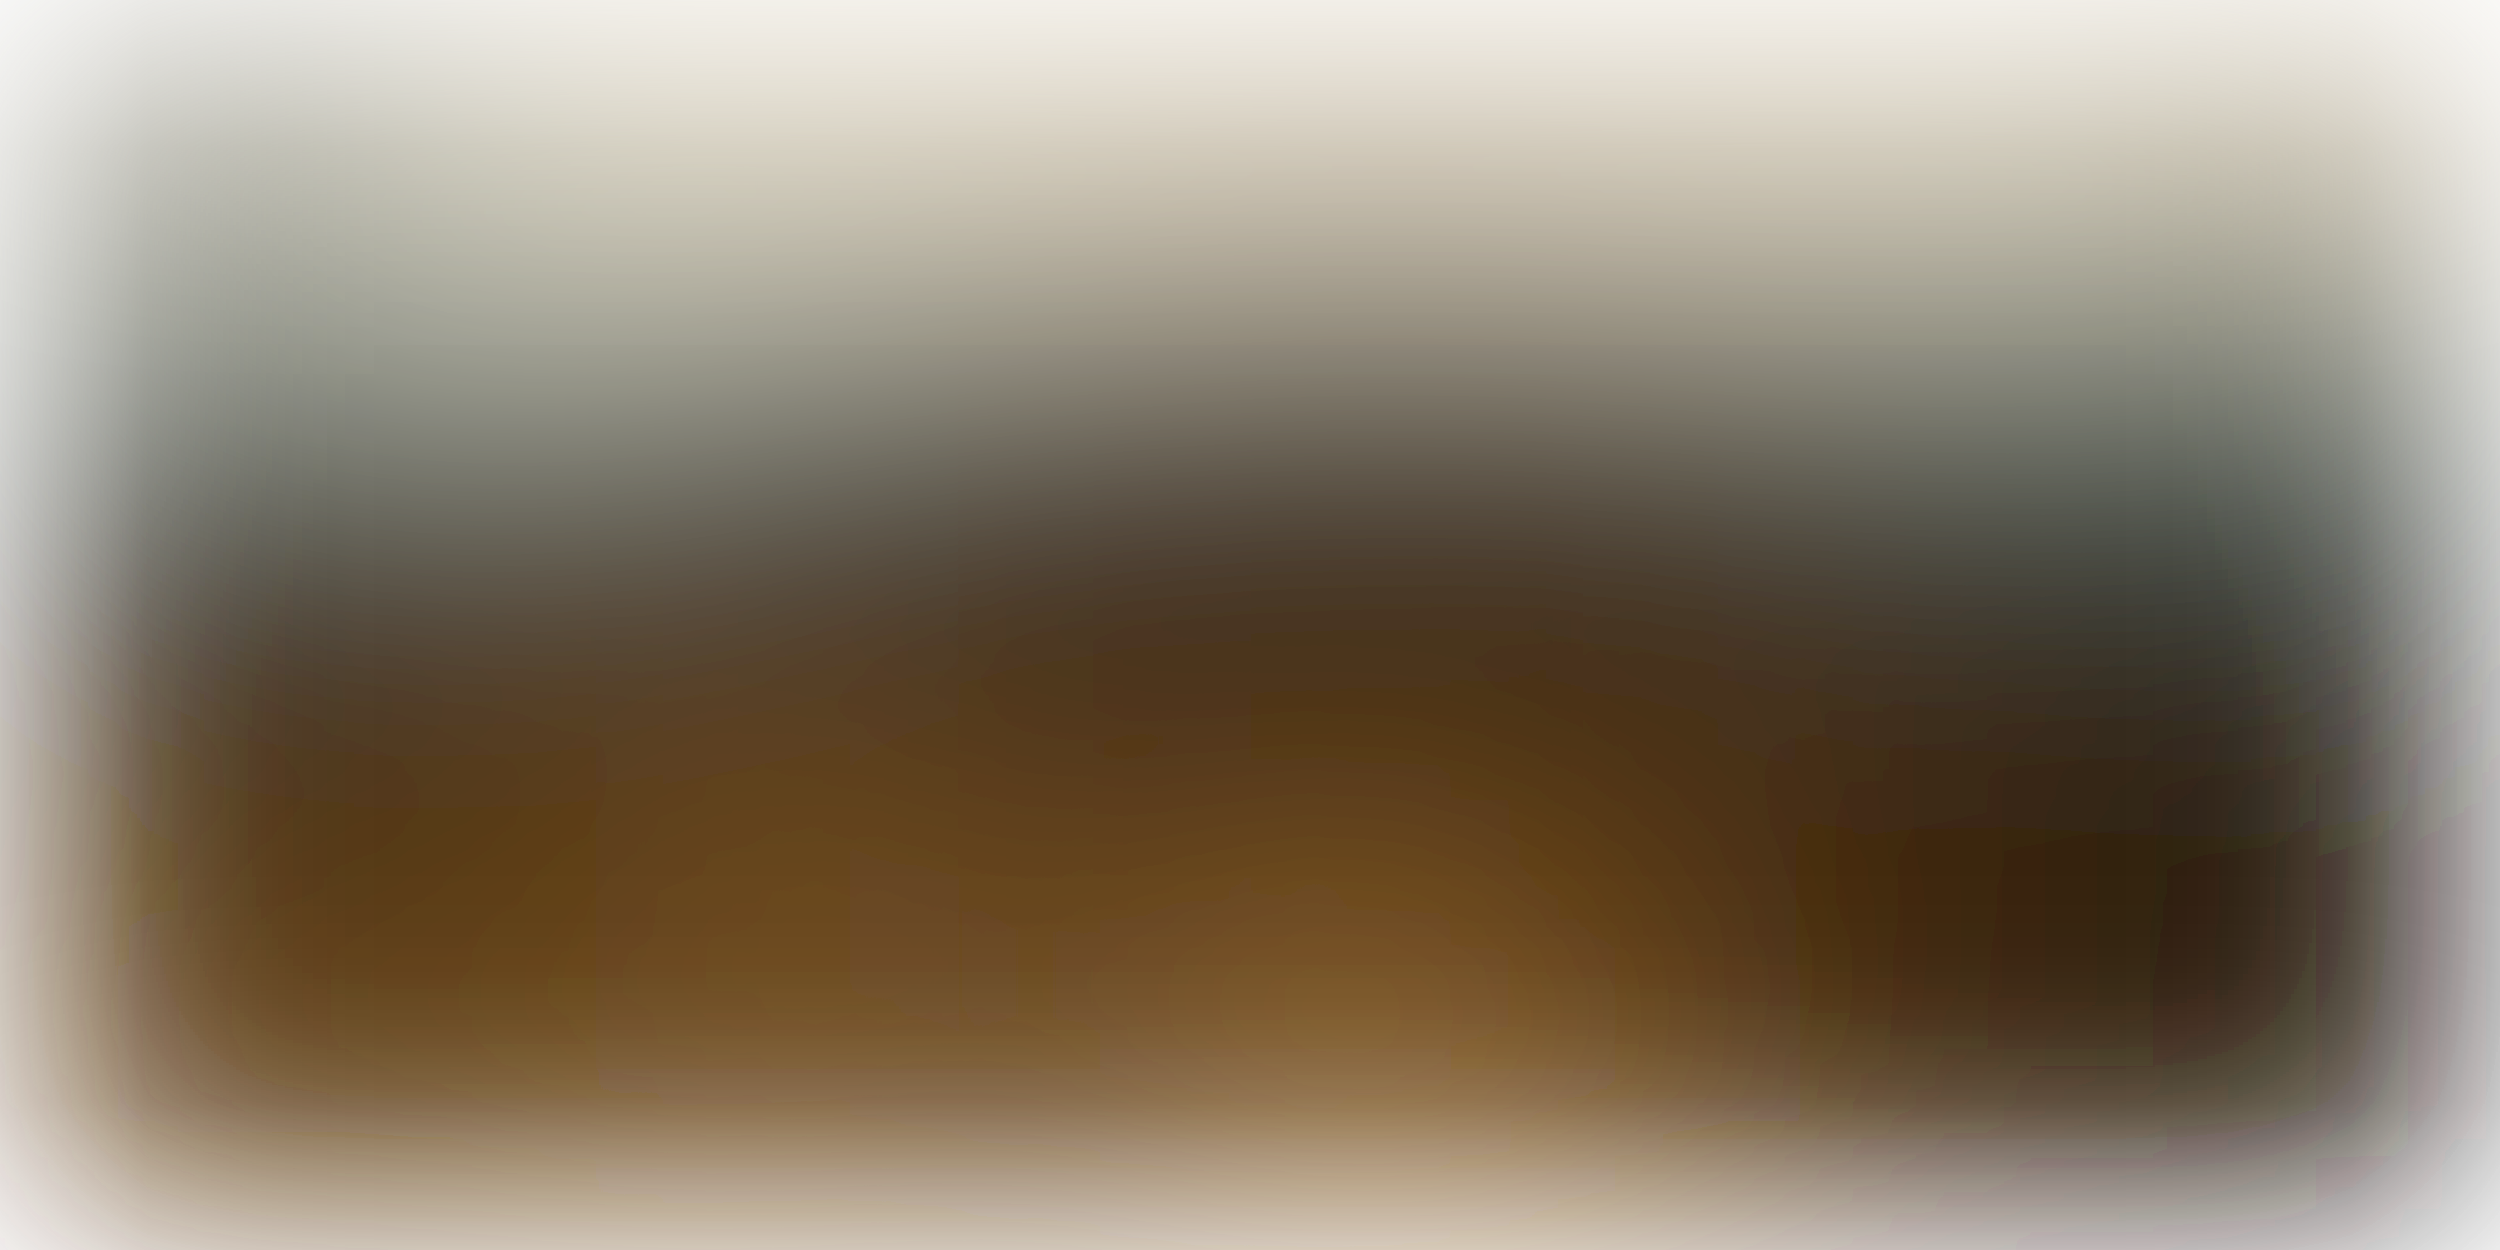
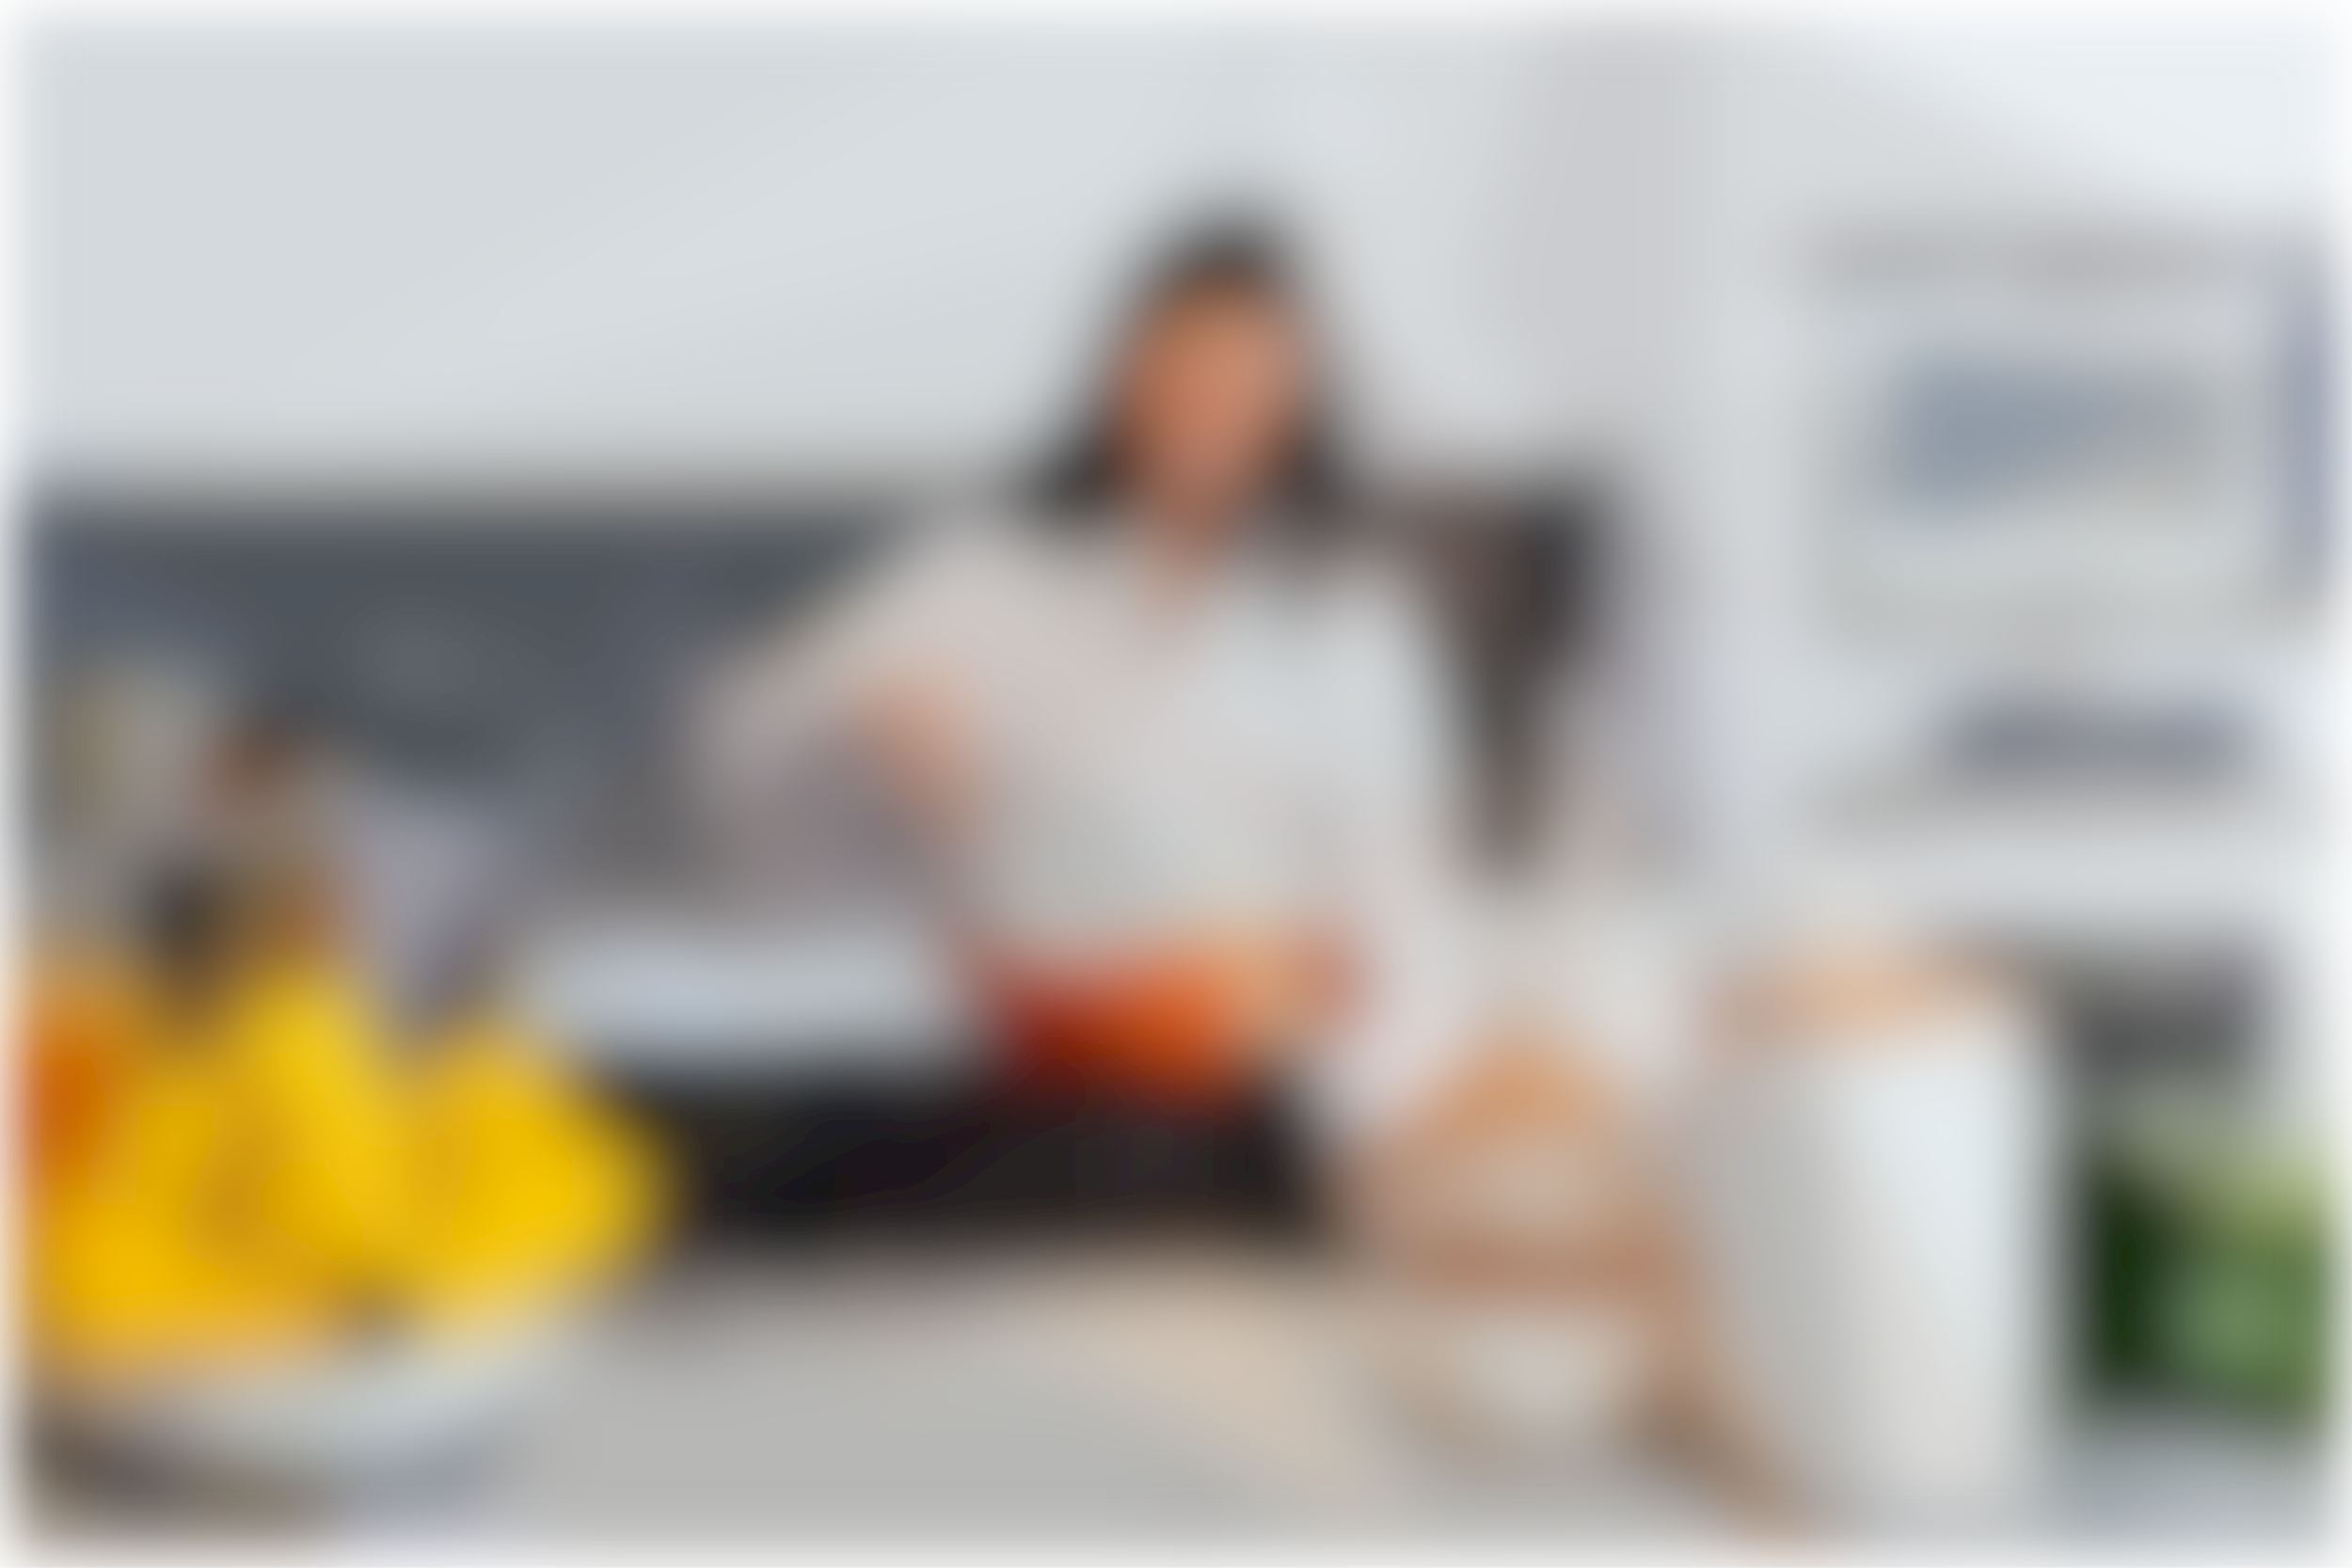
- <svg xmlns="http://www.w3.org/2000/svg" viewBox="0 0 128 64" preserveAspectRatio="xMidYMid slice">
+ <svg xmlns="http://www.w3.org/2000/svg" viewBox="0 0 512 341.333" preserveAspectRatio="xMidYMid slice">
  <defs>
    <filter id="b">
      <feGaussianBlur stdDeviation="8" />
    </filter>
  </defs>
  <g filter="url(#b)">
-     <rect width="128" height="64" x="0" y="0" fill="rgb(123, 108, 85)" />
-     <path fill="rgb(60, 34, 4)" fill-opacity="0.73" d="M-6,22L138,22L138,67L-6,67Z" />
-     <path fill="rgb(233, 227, 208)" fill-opacity="0.75" d="M-4,1L131,1L131,15L-4,15Z" />
-     <ellipse cx="25" cy="11" fill="rgb(186, 197, 195)" fill-opacity="0.41" rx="21" ry="15" />
-     <path fill="rgb(204, 131, 37)" fill-opacity="0.23" d="M5,40L87,40L87,83L5,83Z" />
-     <ellipse cx="116" cy="52" fill="rgb(23, 17, 7)" fill-opacity="0.56" rx="25" ry="24" />
-     <path fill="rgb(221, 210, 189)" fill-opacity="0.99" d="M25,-4L132,-4L132,12L25,12Z" />
-     <path fill="rgb(41, 52, 55)" fill-opacity="0.44" d="M34,18L133,18L133,32L34,32Z" />
-     <ellipse cx="124" cy="18" fill="rgb(95, 130, 132)" fill-opacity="0.52" rx="34" ry="6" />
-     <ellipse cx="6" cy="8" fill="rgb(114, 116, 110)" fill-opacity="0.40" rx="12" ry="20" />
-     <ellipse cx="76" cy="55" fill="rgb(155, 106, 41)" fill-opacity="0.44" rx="17" ry="9" />
-     <ellipse cx="71" cy="19" fill="rgb(34, 40, 40)" fill-opacity="0.30" rx="21" ry="7" />
-     <ellipse cx="5" cy="36" fill="rgb(0, 3, 4)" fill-opacity="0.46" rx="22" ry="4" />
-     <ellipse cx="95" cy="48" fill="rgb(74, 43, 11)" fill-opacity="0.44" rx="18" ry="16" />
-     <ellipse cx="27" cy="13" fill="rgb(214, 217, 203)" fill-opacity="0.47" rx="26" ry="4" />
-     <ellipse cx="127" cy="3" fill="rgb(131, 103, 59)" fill-opacity="0.21" rx="13" ry="12" />
-     <path fill="rgb(97, 126, 127)" fill-opacity="0.49" d="M14,27L63,18L-24,15Z" />
-     <path fill="rgb(63, 38, 15)" fill-opacity="0.70" d="M49,21L88,21L88,43L49,43Z" />
-     <ellipse cx="123" cy="46" fill="rgb(0, 10, 5)" fill-opacity="0.51" rx="10" ry="8" />
-     <ellipse cx="56" cy="67" fill="rgb(0, 0, 15)" fill-opacity="0.43" rx="5" ry="13" />
-     <path fill="rgb(122, 143, 141)" fill-opacity="0.60" d="M42,14L122,14L122,17L42,17Z" />
-     <path fill="rgb(203, 141, 63)" fill-opacity="0.45" d="M47,43L36,45L38,39Z" />
-     <path fill="rgb(65, 40, 2)" fill-opacity="0.46" d="M29,57L34,46L-25,36Z" />
-     <ellipse cx="125" cy="25" fill="rgb(64, 77, 76)" fill-opacity="0.47" rx="32" ry="6" />
-     <path fill="rgb(160, 112, 53)" fill-opacity="0.51" d="M44,63L35,67L18,54Z" />
-     <ellipse cx="-1" cy="68" fill="rgb(146, 88, 35)" fill-opacity="0.52" rx="12" ry="11" />
-     <path fill="rgb(160, 121, 78)" fill-opacity="0.44" d="M65,61L67,57L34,38Z" />
-     <path fill="rgb(241, 185, 119)" fill-opacity="0.37" d="M65,47L74,47L74,51L65,51Z" />
-     <ellipse cx="8" cy="2" fill="rgb(146, 122, 102)" fill-opacity="0.41" rx="25" ry="2" />
-     <path fill="rgb(36, 23, 0)" fill-opacity="0.46" d="M25,60L26,79L7,59Z" />
-     <ellipse cx="57" cy="8" fill="rgb(243, 227, 204)" fill-opacity="0.38" rx="50" ry="3" />
-     <ellipse cx="3" cy="26" fill="rgb(23, 36, 40)" fill-opacity="0.48" rx="4" ry="10" />
-     <path fill="rgb(65, 44, 26)" fill-opacity="0.71" d="M7,26L64,26L64,34L7,34Z" />
+     <rect x="0" y="0" width="512" height="341.333" fill="rgb(183, 183, 181)" />
+     <path d="M214,200L115,277L362,282Z" fill="rgb(58, 29, 15)" fill-opacity="0.83" />
+     <path d="M20,422L-45,106L211,106Z" fill="rgb(109, 78, 15)" fill-opacity="0.60" />
+     <path d="M464,403L432,203L500,203Z" fill="rgb(6, 24, 0)" fill-opacity="0.52" />
+     <path d="M577,302L479,322L489,253Z" fill="rgb(64, 94, 32)" fill-opacity="0.77" />
+     <path d="M215,110L264,40L378,161Z" fill="rgb(83, 59, 51)" fill-opacity="0.73" />
+     <path d="M172,242L20,314L-9,207Z" fill="rgb(214, 154, 9)" fill-opacity="0.92" />
+     <path d="M352,167L320,197L308,123Z" fill="rgb(60, 49, 47)" fill-opacity="0.70" />
+     <path d="M335,207L288,259L409,359Z" fill="rgb(190, 149, 116)" fill-opacity="0.72" />
+     <path d="M445,226L388,179L432,479Z" fill="rgb(229, 229, 227)" fill-opacity="0.76" />
+     <path d="M358,97L323,107L330,183Z" fill="rgb(50, 50, 54)" fill-opacity="0.81" />
+     <path d="M131,289L79,321L7,304Z" fill="rgb(204, 216, 228)" fill-opacity="0.79" />
+     <path d="M269,240L271,209L201,207Z" fill="rgb(229, 72, 0)" fill-opacity="0.72" />
+     <path d="M265,-76L295,107L580,22Z" fill="rgb(228, 232, 237)" fill-opacity="0.71" />
+     <path d="M181,291L110,229L196,224Z" fill="rgb(11, 21, 29)" fill-opacity="0.70" />
+     <path d="M488,312L484,377L435,314Z" fill="rgb(183, 189, 197)" fill-opacity="0.74" />
+     <path d="M478,53L449,61L409,53Z" fill="rgb(73, 69, 77)" fill-opacity="0.66" />
+     <path d="M208,110L246,82L242,125Z" fill="rgb(0, 0, 0)" fill-opacity="0.51" />
+     <path d="M299,112L284,133L317,172Z" fill="rgb(255, 255, 255)" fill-opacity="0.48" />
+     <path d="M217,208L209,197L242,210Z" fill="rgb(255, 255, 229)" fill-opacity="0.46" />
+     <path d="M424,169L508,165L418,150Z" fill="rgb(0, 11, 51)" fill-opacity="0.49" />
+     <path d="M37,233L54,188L26,185Z" fill="rgb(24, 20, 26)" fill-opacity="0.80" />
+     <path d="M465,246L479,314L441,278Z" fill="rgb(0, 8, 0)" fill-opacity="0.64" />
+     <path d="M114,215L139,279L88,298Z" fill="rgb(254, 206, 0)" fill-opacity="0.76" />
+     <path d="M219,107L111,184L-51,106Z" fill="rgb(11, 44, 106)" fill-opacity="0.46" />
+     <path d="M244,275L271,222L292,237Z" fill="rgb(23, 12, 14)" fill-opacity="0.57" />
+     <path d="M289,226L333,216L291,254Z" fill="rgb(251, 248, 255)" fill-opacity="0.51" />
+     <path d="M235,76L291,57L261,42Z" fill="rgb(0, 0, 0)" fill-opacity="0.58" />
+     <path d="M402,216L433,200L443,211Z" fill="rgb(82, 32, 6)" fill-opacity="0.44" />
+     <path d="M118,190L170,223L109,227Z" fill="rgb(206, 228, 255)" fill-opacity="0.56" />
+     <path d="M452,238L470,249L506,238Z" fill="rgb(255, 255, 255)" fill-opacity="0.45" />
+     <path d="M438,51L398,51L395,79Z" fill="rgb(84, 85, 88)" fill-opacity="0.39" />
+     <path d="M155,296L258,218L117,281Z" fill="rgb(9, 3, 13)" fill-opacity="0.35" />
+     <path d="M346,217L446,232L442,210Z" fill="rgb(224, 163, 117)" fill-opacity="0.55" />
+     <path d="M139,142L196,236L233,155Z" fill="rgb(159, 147, 146)" fill-opacity="0.89" />
+     <path d="M286,62L275,102L240,82Z" fill="rgb(255, 166, 120)" fill-opacity="0.50" />
+     <path d="M209,111L166,151L335,200Z" fill="rgb(217, 210, 208)" fill-opacity="0.62" />
+     <path d="M295,193L300,226L218,234Z" fill="rgb(240, 83, 0)" fill-opacity="0.39" />
+     <path d="M298,104L260,118L288,77Z" fill="rgb(9, 1, 0)" fill-opacity="0.65" />
+     <path d="M443,282L489,258L445,321Z" fill="rgb(13, 51, 0)" fill-opacity="0.56" />
+     <path d="M91,286L82,213L49,219Z" fill="rgb(253, 215, 18)" fill-opacity="0.72" />
+     <path d="M497,47L498,124L553,133Z" fill="rgb(53, 79, 134)" fill-opacity="0.48" />
+     <path d="M28,333L47,324L-58,275Z" fill="rgb(18, 5, 23)" fill-opacity="0.60" />
+     <path d="M125,182L70,170L86,241Z" fill="rgb(123, 130, 169)" fill-opacity="0.65" />
+     <path d="M198,206L111,222L220,226Z" fill="rgb(224, 238, 251)" fill-opacity="0.54" />
+     <path d="M21,238L48,231L80,178Z" fill="rgb(115, 72, 44)" fill-opacity="0.69" />
+     <path d="M336,231L313,189L401,238Z" fill="rgb(221, 218, 214)" fill-opacity="0.66" />
+     <path d="M245,78L257,63L287,77Z" fill="rgb(236, 147, 94)" fill-opacity="0.53" />
+     <path d="M309,36L9,-251L-4,108Z" fill="rgb(221, 228, 235)" fill-opacity="0.75" />
+     <path d="M41,101L230,96L282,-33Z" fill="rgb(215, 221, 225)" fill-opacity="0.83" />
+     <path d="M72,285L84,276L92,295Z" fill="rgb(39, 8, 0)" fill-opacity="0.81" />
+     <path d="M9,199L14,197L13,141Z" fill="rgb(187, 212, 253)" fill-opacity="0.57" />
+     <path d="M540,179L516,208L359,183Z" fill="rgb(242, 249, 255)" fill-opacity="0.62" />
+     <path d="M40,322L44,292L4,306Z" fill="rgb(114, 112, 148)" fill-opacity="0.43" />
+     <path d="M96,227L100,192L109,225Z" fill="rgb(22, 0, 2)" fill-opacity="0.54" />
+     <path d="M18,191L47,136L26,212Z" fill="rgb(163, 192, 254)" fill-opacity="0.37" />
+     <path d="M362,298L402,336L346,318Z" fill="rgb(95, 75, 60)" fill-opacity="0.53" />
+     <path d="M326,198L342,180L325,180Z" fill="rgb(44, 26, 12)" fill-opacity="0.55" />
+     <path d="M246,200L307,206L245,160Z" fill="rgb(227, 230, 236)" fill-opacity="0.46" />
+     <path d="M507,58L388,74L493,76Z" fill="rgb(231, 238, 245)" fill-opacity="0.66" />
+     <path d="M46,155L81,157L52,178Z" fill="rgb(9, 4, 2)" fill-opacity="0.51" />
+     <path d="M329,322L364,317L294,305Z" fill="rgb(92, 46, 17)" fill-opacity="0.39" />
+     <path d="M208,282L307,335L271,277Z" fill="rgb(235, 209, 182)" fill-opacity="0.50" />
+     <path d="M364,286L315,284L338,314Z" fill="rgb(219, 224, 223)" fill-opacity="0.61" />
+     <path d="M350,137L448,142L374,185Z" fill="rgb(234, 245, 255)" fill-opacity="0.51" />
+     <path d="M123,334L5,327L-16,408Z" fill="rgb(200, 210, 250)" fill-opacity="0.35" />
+     <path d="M289,254L329,227L363,240Z" fill="rgb(223, 92, 0)" fill-opacity="0.34" />
+     <path d="M396,69L347,96L396,149Z" fill="rgb(240, 246, 254)" fill-opacity="0.49" />
+     <path d="M-77,119L10,134L10,195Z" fill="rgb(33, 60, 102)" fill-opacity="0.59" />
+     <path d="M308,284L313,268L365,283Z" fill="rgb(159, 75, 4)" fill-opacity="0.69" />
+     <path d="M398,180L415,176L444,177Z" fill="rgb(32, 14, 14)" fill-opacity="0.47" />
+     <path d="M375,215L411,227L363,220Z" fill="rgb(148, 63, 0)" fill-opacity="0.50" />
+     <path d="M276,82L245,80L254,148Z" fill="rgb(216, 106, 56)" fill-opacity="0.45" />
+     <path d="M21,330L99,328L119,310Z" fill="rgb(51, 62, 89)" fill-opacity="0.50" />
+     <path d="M255,107L267,106L271,77Z" fill="rgb(237, 184, 166)" fill-opacity="0.67" />
+     <path d="M-5,217L-2,307L29,229Z" fill="rgb(202, 56, 0)" fill-opacity="0.62" />
+     <path d="M400,233L441,315L442,216Z" fill="rgb(233, 244, 250)" fill-opacity="0.67" />
+     <path d="M302,252L191,224L188,287Z" fill="rgb(2, 14, 22)" fill-opacity="0.52" />
+     <path d="M489,86L410,72L409,122Z" fill="rgb(105, 128, 156)" fill-opacity="0.49" />
+     <path d="M254,280L337,317L308,277Z" fill="rgb(208, 181, 154)" fill-opacity="0.51" />
+     <path d="M20,147L51,149L32,180Z" fill="rgb(172, 185, 200)" fill-opacity="0.52" />
+     <path d="M497,221L460,240L437,224Z" fill="rgb(20, 0, 43)" fill-opacity="0.47" />
+     <path d="M238,74L228,130L253,57Z" fill="rgb(0, 0, 0)" fill-opacity="0.49" />
+     <path d="M196,145L94,208L221,208Z" fill="rgb(120, 112, 119)" fill-opacity="0.60" />
+     <path d="M442,302L477,311L473,257Z" fill="rgb(15, 43, 3)" fill-opacity="0.71" />
+     <path d="M521,140L531,180L443,141Z" fill="rgb(236, 246, 255)" fill-opacity="0.70" />
+     <path d="M85,296L7,293L12,257Z" fill="rgb(253, 196, 0)" fill-opacity="0.75" />
+     <path d="M277,133L282,140L296,103Z" fill="rgb(38, 21, 22)" fill-opacity="0.52" />
+     <path d="M479,129L383,116L501,116Z" fill="rgb(242, 250, 255)" fill-opacity="0.67" />
+     <path d="M157,196L106,192L150,106Z" fill="rgb(89, 94, 105)" fill-opacity="0.75" />
+     <path d="M307,244L320,210L293,153Z" fill="rgb(243, 241, 242)" fill-opacity="0.63" />
+     <path d="M97,227L85,240L78,218Z" fill="rgb(35, 55, 85)" fill-opacity="0.50" />
+     <path d="M443,268L451,281L450,229Z" fill="rgb(9, 32, 0)" fill-opacity="0.55" />
+     <path d="M511,318L462,306L486,296Z" fill="rgb(0, 18, 8)" fill-opacity="0.69" />
+     <path d="M286,183L292,167L292,187Z" fill="rgb(78, 84, 95)" fill-opacity="0.53" />
+     <path d="M76,224L115,176L75,175Z" fill="rgb(190, 194, 202)" fill-opacity="0.43" />
+     <path d="M309,192L308,167L318,200Z" fill="rgb(130, 70, 46)" fill-opacity="0.37" />
+     <path d="M252,158L281,159L278,100Z" fill="rgb(239, 247, 255)" fill-opacity="0.40" />
+     <path d="M476,267L531,261L504,247Z" fill="rgb(166, 186, 79)" fill-opacity="0.62" />
+     <path d="M-13,218L-12,209L30,209Z" fill="rgb(195, 165, 157)" fill-opacity="0.86" />
+     <path d="M416,168L484,150L501,165Z" fill="rgb(66, 79, 105)" fill-opacity="0.60" />
+     <path d="M544,311L502,288L506,256Z" fill="rgb(0, 49, 0)" fill-opacity="0.49" />
+     <path d="M437,213L505,204L538,224Z" fill="rgb(252, 223, 255)" fill-opacity="0.37" />
+     <path d="M42,224L73,195L76,210Z" fill="rgb(144, 66, 0)" fill-opacity="0.65" />
+     <path d="M367,303L357,326L367,288Z" fill="rgb(66, 37, 14)" fill-opacity="0.53" />
+     <path d="M294,242L213,237L215,220Z" fill="rgb(75, 0, 0)" fill-opacity="0.58" />
+     <path d="M397,89L401,95L399,119Z" fill="rgb(0, 0, 0)" fill-opacity="0.47" />
+     <path d="M280,39L285,61L328,31Z" fill="rgb(214, 216, 217)" fill-opacity="0.75" />
+     <path d="M289,233L273,255L273,222Z" fill="rgb(50, 47, 49)" fill-opacity="0.57" />
+     <path d="M351,267L366,283L342,284Z" fill="rgb(158, 69, 0)" fill-opacity="0.49" />
+     <path d="M114,285L214,297L208,278Z" fill="rgb(167, 157, 151)" fill-opacity="0.70" />
+     <path d="M345,273L283,267L346,242Z" fill="rgb(240, 247, 255)" fill-opacity="0.30" />
+     <path d="M85,288L139,247L138,269Z" fill="rgb(255, 210, 0)" fill-opacity="0.74" />
+     <path d="M497,192L494,266L560,151Z" fill="rgb(243, 254, 251)" fill-opacity="0.53" />
+     <path d="M535,262L486,265L459,242Z" fill="rgb(173, 191, 127)" fill-opacity="0.56" />
+     <path d="M518,53L480,60L416,53Z" fill="rgb(97, 90, 106)" fill-opacity="0.56" />
+     <path d="M376,279L362,242L358,306Z" fill="rgb(159, 102, 70)" fill-opacity="0.43" />
+     <path d="M237,117L255,111L208,199Z" fill="rgb(205, 194, 185)" fill-opacity="0.49" />
+     <path d="M373,195L359,250L341,197Z" fill="rgb(246, 251, 254)" fill-opacity="0.44" />
+     <path d="M283,102L327,109L278,127Z" fill="rgb(31, 29, 37)" fill-opacity="0.42" />
+     <path d="M267,71L279,92L284,74Z" fill="rgb(249, 207, 190)" fill-opacity="0.54" />
+     <path d="M239,82L246,56L278,42Z" fill="rgb(9, 5, 3)" fill-opacity="0.58" />
+     <path d="M478,273L502,288L477,303Z" fill="rgb(142, 186, 130)" fill-opacity="0.57" />
+     <path d="M278,210L292,227L296,205Z" fill="rgb(138, 31, 29)" fill-opacity="0.52" />
+     <path d="M249,190L252,185L254,192Z" fill="rgb(0, 0, 0)" fill-opacity="0.52" />
+     <path d="M262,279L282,229L299,276Z" fill="rgb(10, 16, 20)" fill-opacity="0.45" />
+     <path d="M341,150L327,95L363,124Z" fill="rgb(0, 0, 9)" fill-opacity="0.24" />
+     <path d="M485,104L481,74L481,122Z" fill="rgb(14, 35, 65)" fill-opacity="0.49" />
+     <path d="M364,151L382,221L396,76Z" fill="rgb(213, 216, 220)" fill-opacity="0.92" />
+     <path d="M31,185L103,178L42,177Z" fill="rgb(182, 195, 230)" fill-opacity="0.54" />
+     <path d="M428,203L398,190L485,202Z" fill="rgb(225, 230, 234)" fill-opacity="0.71" />
+     <path d="M209,142L214,193L180,150Z" fill="rgb(255, 139, 66)" fill-opacity="0.29" />
+     <path d="M-2,100L32,100L-8,113Z" fill="rgb(18, 59, 112)" fill-opacity="0.24" />
+     <path d="M355,171L337,148L338,223Z" fill="rgb(218, 199, 187)" fill-opacity="0.52" />
+     <path d="M496,205L484,200L496,250Z" fill="rgb(42, 40, 75)" fill-opacity="0.52" />
+     <path d="M417,249L457,240L450,238Z" fill="rgb(228, 236, 236)" fill-opacity="0.61" />
+     <path d="M76,283L78,298L90,288Z" fill="rgb(14, 0, 0)" fill-opacity="0.53" />
+     <path d="M238,80L218,110L256,111Z" fill="rgb(3, 0, 0)" fill-opacity="0.52" />
+     <path d="M80,247L105,223L124,238Z" fill="rgb(255, 212, 0)" fill-opacity="0.61" />
+     <path d="M358,195L366,178L349,183Z" fill="rgb(116, 96, 97)" fill-opacity="0.57" />
+     <path d="M174,158L152,185L162,143Z" fill="rgb(194, 197, 202)" fill-opacity="0.48" />
+     <path d="M337,181L317,181L334,196Z" fill="rgb(14, 2, 0)" fill-opacity="0.54" />
+     <path d="M442,328L432,344L376,329Z" fill="rgb(122, 130, 144)" fill-opacity="0.47" />
+     <path d="M209,225L199,211L219,212Z" fill="rgb(156, 146, 155)" fill-opacity="0.60" />
+     <path d="M260,118L268,104L276,128Z" fill="rgb(51, 16, 9)" fill-opacity="0.41" />
+     <path d="M1,150L-47,86L63,144Z" fill="rgb(89, 98, 111)" fill-opacity="0.93" />
+     <path d="M266,182L270,227L287,224Z" fill="rgb(247, 238, 196)" fill-opacity="0.44" />
+     <path d="M129,226L172,225L141,263Z" fill="rgb(23, 25, 37)" fill-opacity="0.60" />
+     <path d="M443,202L442,212L414,206Z" fill="rgb(0, 5, 45)" fill-opacity="0.43" />
+     <path d="M485,114L495,120L487,52Z" fill="rgb(233, 242, 248)" fill-opacity="0.72" />
+     <path d="M383,208L422,209L403,228Z" fill="rgb(228, 180, 138)" fill-opacity="0.77" />
+     <path d="M429,116L433,115L416,115Z" fill="rgb(0, 0, 1)" fill-opacity="0.50" />
+     <path d="M32,176L50,163L66,175Z" fill="rgb(120, 4, 0)" fill-opacity="0.58" />
+     <path d="M51,235L32,231L26,302Z" fill="rgb(255, 206, 0)" fill-opacity="0.61" />
+     <path d="M125,173L116,194L118,148Z" fill="rgb(168, 173, 177)" fill-opacity="0.45" />
+     <path d="M281,46L290,87L261,45Z" fill="rgb(43, 35, 39)" fill-opacity="0.56" />
+     <path d="M308,137L342,168L316,173Z" fill="rgb(59, 55, 55)" fill-opacity="0.59" />
+     <path d="M51,262L84,235L80,279Z" fill="rgb(255, 204, 0)" fill-opacity="0.54" />
+     <path d="M509,118L497,125L531,125Z" fill="rgb(46, 67, 92)" fill-opacity="0.56" />
+     <path d="M331,174L327,184L318,170Z" fill="rgb(253, 195, 151)" fill-opacity="0.41" />
+     <path d="M396,113L401,111L398,132Z" fill="rgb(0, 0, 0)" fill-opacity="0.51" />
+     <path d="M110,148L122,144L98,146Z" fill="rgb(172, 179, 178)" fill-opacity="0.48" />
+     <path d="M548,172L518,133L485,177Z" fill="rgb(239, 244, 248)" fill-opacity="0.63" />
+     <path d="M216,206L204,203L203,218Z" fill="rgb(204, 94, 19)" fill-opacity="0.44" />
+     <path d="M401,70L434,75L399,57Z" fill="rgb(224, 233, 234)" fill-opacity="0.52" />
+     <path d="M367,314L381,327L354,311Z" fill="rgb(27, 13, 4)" fill-opacity="0.49" />
+     <path d="M399,51L397,130L400,106Z" fill="rgb(25, 29, 35)" fill-opacity="0.73" />
+     <path d="M6,264L21,299L-7,291Z" fill="rgb(173, 109, 0)" fill-opacity="0.52" />
+     <path d="M214,210L222,233L252,212Z" fill="rgb(159, 17, 0)" fill-opacity="0.68" />
+     <path d="M87,141L107,146L77,147Z" fill="rgb(244, 248, 245)" fill-opacity="0.37" />
+     <path d="M355,232L302,234L345,241Z" fill="rgb(246, 187, 111)" fill-opacity="0.61" />
+     <path d="M127,293L129,288L153,292Z" fill="rgb(49, 24, 18)" fill-opacity="0.53" />
+     <path d="M439,127L462,129L443,131Z" fill="rgb(77, 85, 97)" fill-opacity="0.70" />
+     <path d="M454,171L413,168L474,168Z" fill="rgb(255, 255, 255)" fill-opacity="0.51" />
+     <path d="M70,151L78,173L108,179Z" fill="rgb(36, 51, 51)" fill-opacity="0.55" />
+     <path d="M-7,184L-32,210L18,194Z" fill="rgb(172, 197, 250)" fill-opacity="0.45" />
+     <path d="M441,235L446,211L452,239Z" fill="rgb(28, 16, 47)" fill-opacity="0.51" />
+     <path d="M292,209L262,200L229,214Z" fill="rgb(235, 137, 15)" fill-opacity="0.42" />
+     <path d="M264,162L304,125L317,178Z" fill="rgb(225, 231, 237)" fill-opacity="0.54" />
+     <path d="M110,226L102,214L123,231Z" fill="rgb(61, 49, 46)" fill-opacity="0.57" />
+     <path d="M282,199L277,206L291,227Z" fill="rgb(163, 45, 0)" fill-opacity="0.48" />
+     <path d="M443,272L454,242L495,278Z" fill="rgb(16, 42, 0)" fill-opacity="0.74" />
+     <path d="M397,174L425,181L385,181Z" fill="rgb(103, 89, 87)" fill-opacity="0.54" />
+     <path d="M14,178L14,134L20,186Z" fill="rgb(0, 2, 20)" fill-opacity="0.56" />
+     <path d="M40,267L50,270L60,244Z" fill="rgb(109, 5, 0)" fill-opacity="0.50" />
+     <path d="M312,259L295,252L300,285Z" fill="rgb(201, 166, 152)" fill-opacity="0.55" />
+     <path d="M453,181L463,177L427,176Z" fill="rgb(40, 31, 41)" fill-opacity="0.40" />
+     <path d="M377,193L364,93L339,167Z" fill="rgb(163, 162, 175)" fill-opacity="0.50" />
+     <path d="M68,220L78,199L67,183Z" fill="rgb(199, 119, 0)" fill-opacity="0.56" />
+     <path d="M625,-7L383,2L495,55Z" fill="rgb(244, 250, 255)" fill-opacity="0.64" />
+     <path d="M28,207L30,182L38,219Z" fill="rgb(11, 12, 10)" fill-opacity="0.62" />
+     <path d="M247,254L241,250L277,245Z" fill="rgb(131, 130, 147)" fill-opacity="0.47" />
+     <path d="M163,158L193,143L207,111Z" fill="rgb(215, 220, 223)" fill-opacity="0.56" />
+     <path d="M264,326L266,330L249,329Z" fill="rgb(112, 91, 92)" fill-opacity="0.50" />
+     <path d="M74,314L89,294L126,289Z" fill="rgb(217, 227, 229)" fill-opacity="0.83" />
+     <path d="M424,341L525,347L497,312Z" fill="rgb(181, 189, 197)" fill-opacity="0.55" />
+     <path d="M-65,314L78,323L48,328Z" fill="rgb(1, 9, 24)" fill-opacity="0.52" />
+     <path d="M3,255L-36,306L2,224Z" fill="rgb(11, 78, 139)" fill-opacity="0.37" />
+     <path d="M148,194L149,225L109,226Z" fill="rgb(210, 222, 240)" fill-opacity="0.43" />
+     <path d="M215,279L255,286L166,287Z" fill="rgb(156, 138, 131)" fill-opacity="0.55" />
+     <path d="M200,232L169,196L203,193Z" fill="rgb(222, 255, 255)" fill-opacity="0.19" />
+     <path d="M468,179L461,176L514,176Z" fill="rgb(98, 92, 101)" fill-opacity="0.68" />
+     <path d="M60,165L73,171L80,165Z" fill="rgb(204, 201, 223)" fill-opacity="0.50" />
+     <path d="M122,244L142,225L146,253Z" fill="rgb(24, 26, 30)" fill-opacity="0.69" />
+     <path d="M35,162L37,155L31,161Z" fill="rgb(71, 42, 0)" fill-opacity="0.55" />
+     <path d="M393,49L427,61L381,58Z" fill="rgb(113, 102, 100)" fill-opacity="0.32" />
+     <path d="M463,333L442,305L449,340Z" fill="rgb(136, 147, 154)" fill-opacity="0.51" />
+     <path d="M85,185L31,185L36,196Z" fill="rgb(39, 21, 23)" fill-opacity="0.51" />
+     <path d="M74,214L57,217L100,294Z" fill="rgb(255, 214, 13)" fill-opacity="0.69" />
+     <path d="M369,216L393,219L360,262Z" fill="rgb(158, 44, 0)" fill-opacity="0.16" />
+     <path d="M184,181L199,192L201,175Z" fill="rgb(59, 67, 71)" fill-opacity="0.47" />
+     <path d="M200,293L181,297L290,293Z" fill="rgb(251, 245, 230)" fill-opacity="0.54" />
+     <path d="M457,127L403,128L400,111Z" fill="rgb(235, 246, 251)" fill-opacity="0.47" />
+     <path d="M318,67L374,-146L370,139Z" fill="rgb(178, 176, 179)" fill-opacity="0.33" />
+     <path d="M8,243L-1,244L-1,263Z" fill="rgb(44, 0, 0)" fill-opacity="0.44" />
+     <path d="M45,218L41,213L43,229Z" fill="rgb(185, 168, 158)" fill-opacity="0.50" />
+     <path d="M314,297L294,297L322,331Z" fill="rgb(120, 54, 1)" fill-opacity="0.19" />
+     <path d="M2,187L8,168L12,187Z" fill="rgb(0, 6, 7)" fill-opacity="0.48" />
+     <path d="M269,107L262,132L252,148Z" fill="rgb(108, 47, 15)" fill-opacity="0.49" />
+     <path d="M271,102L288,116L292,80Z" fill="rgb(0, 0, 0)" fill-opacity="0.48" />
+     <path d="M439,176L470,176L416,180Z" fill="rgb(77, 69, 73)" fill-opacity="0.51" />
+     <path d="M151,280L132,279L167,270Z" fill="rgb(0, 9, 22)" fill-opacity="0.52" />
+     <path d="M413,136L411,142L381,136Z" fill="rgb(138, 132, 129)" fill-opacity="0.49" />
+     <path d="M414,64L400,64L400,116Z" fill="rgb(228, 236, 240)" fill-opacity="0.69" />
  </g>
</svg>
